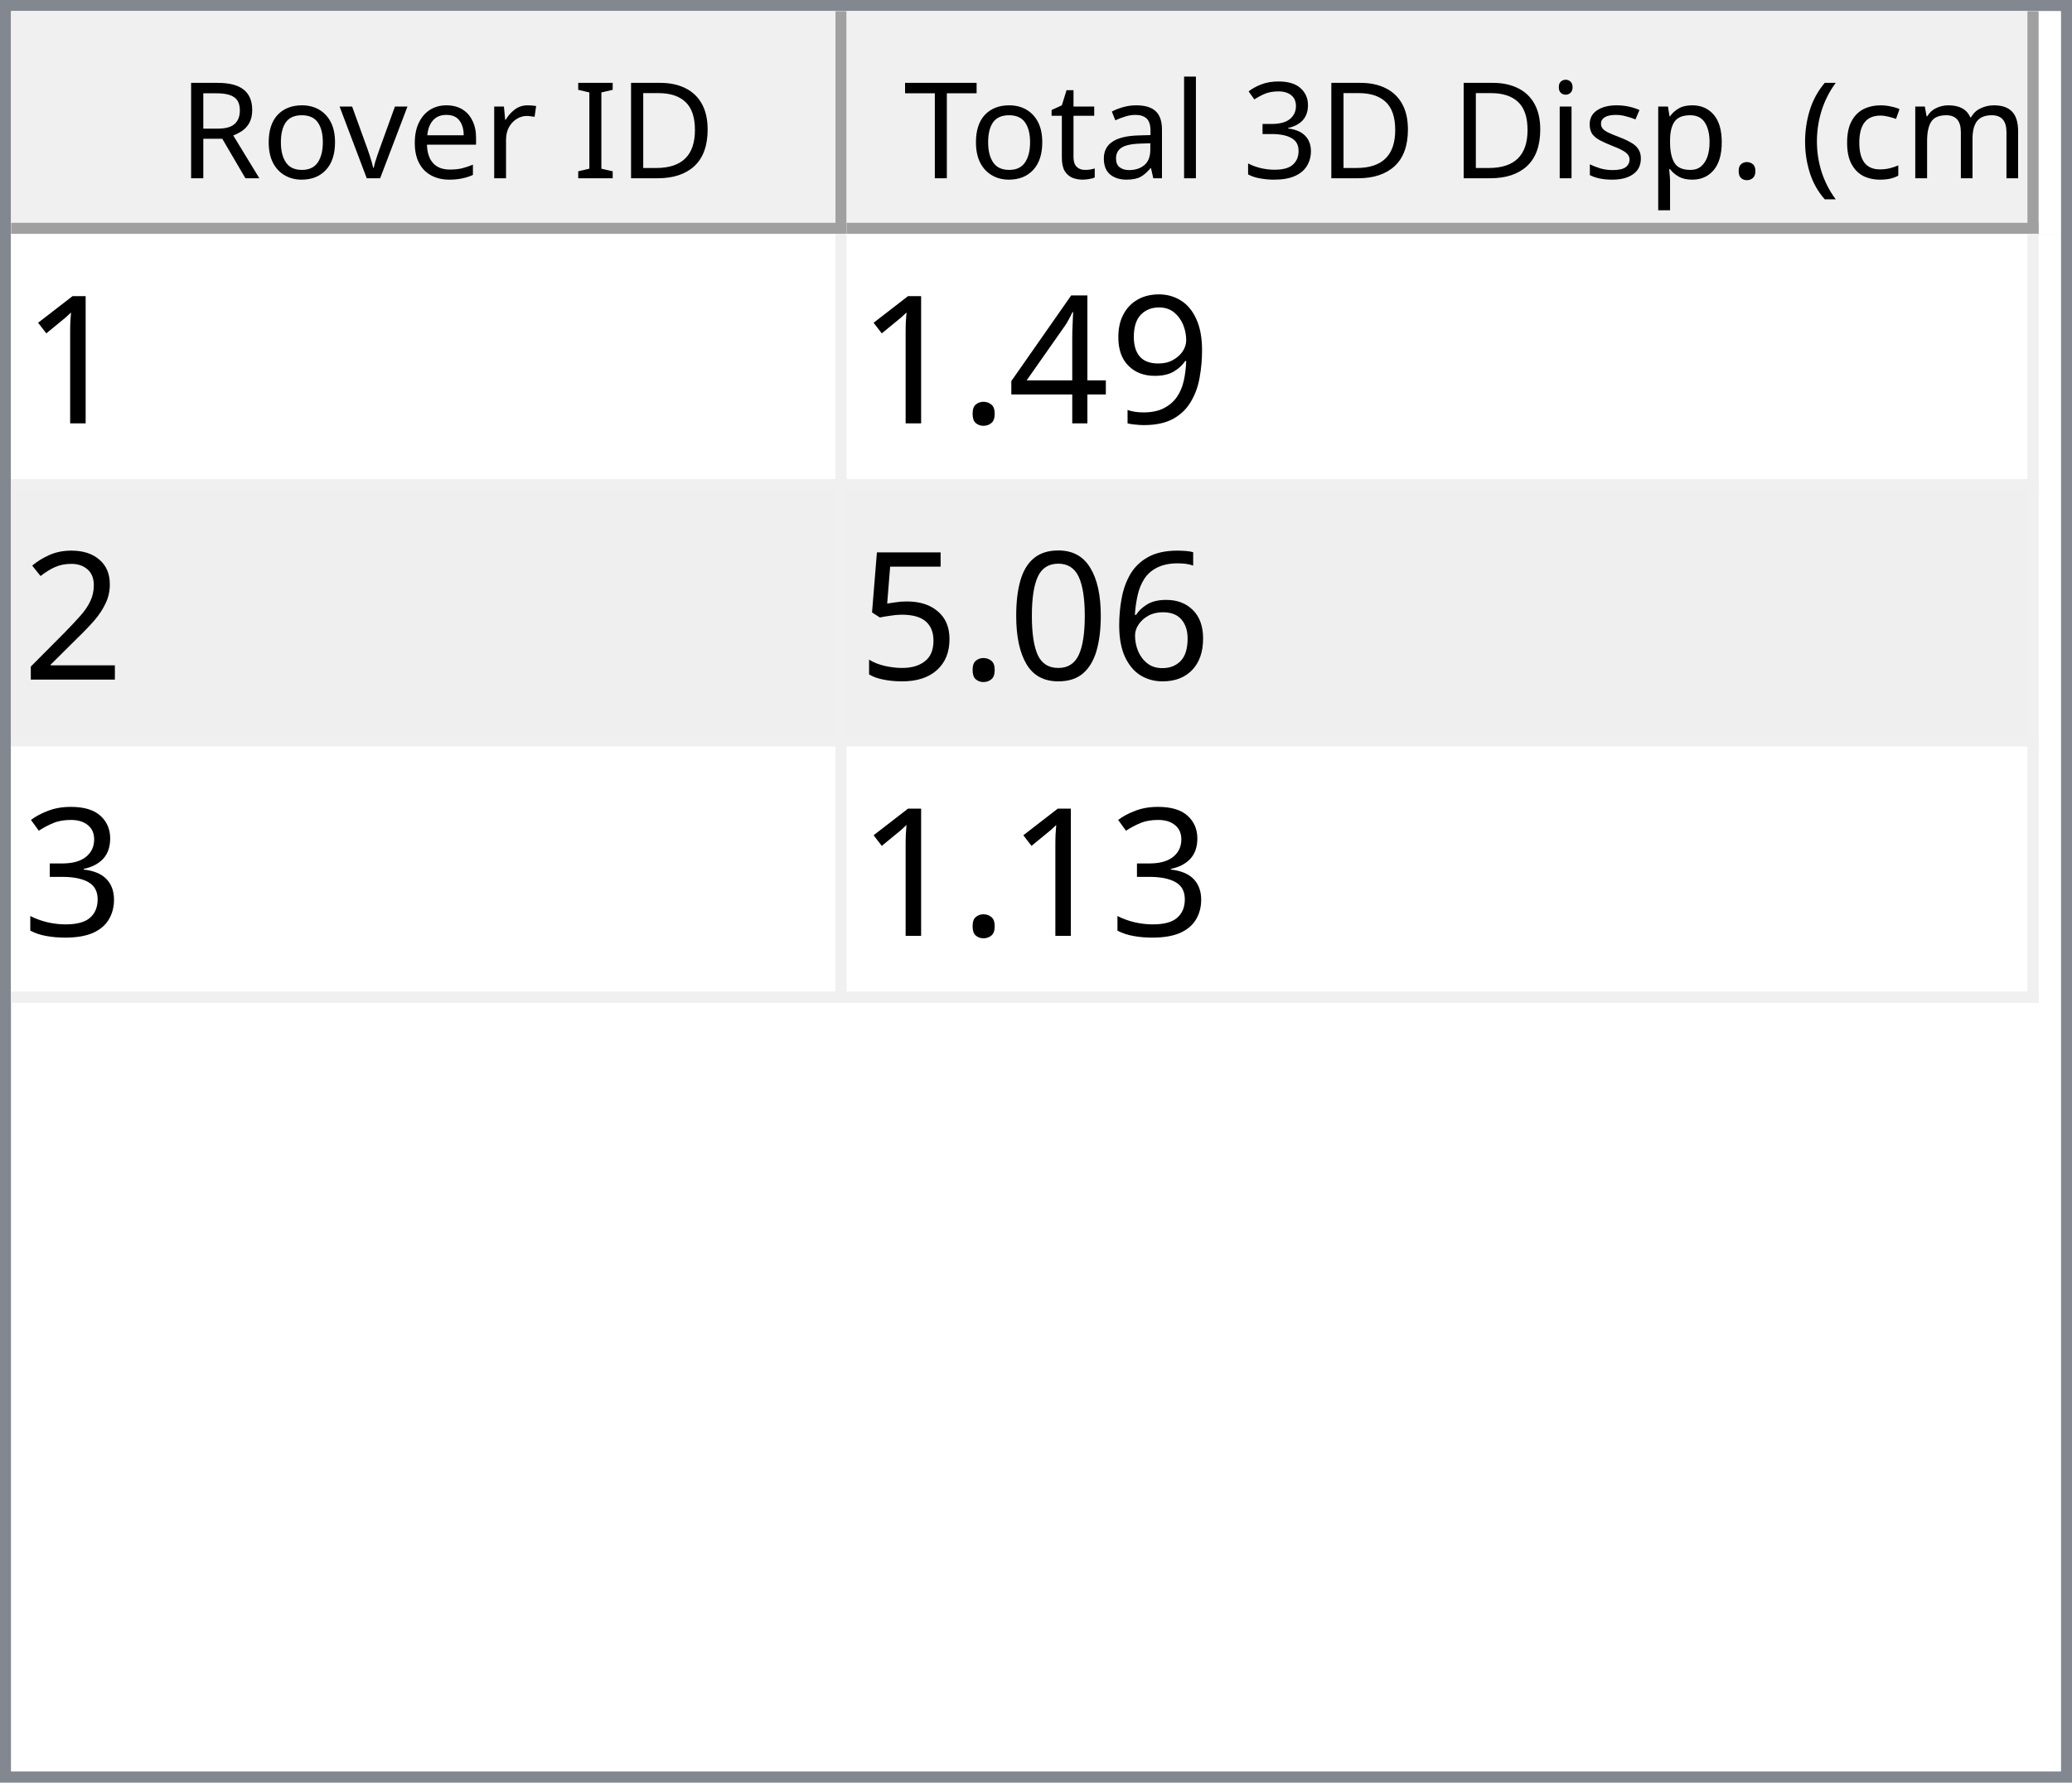
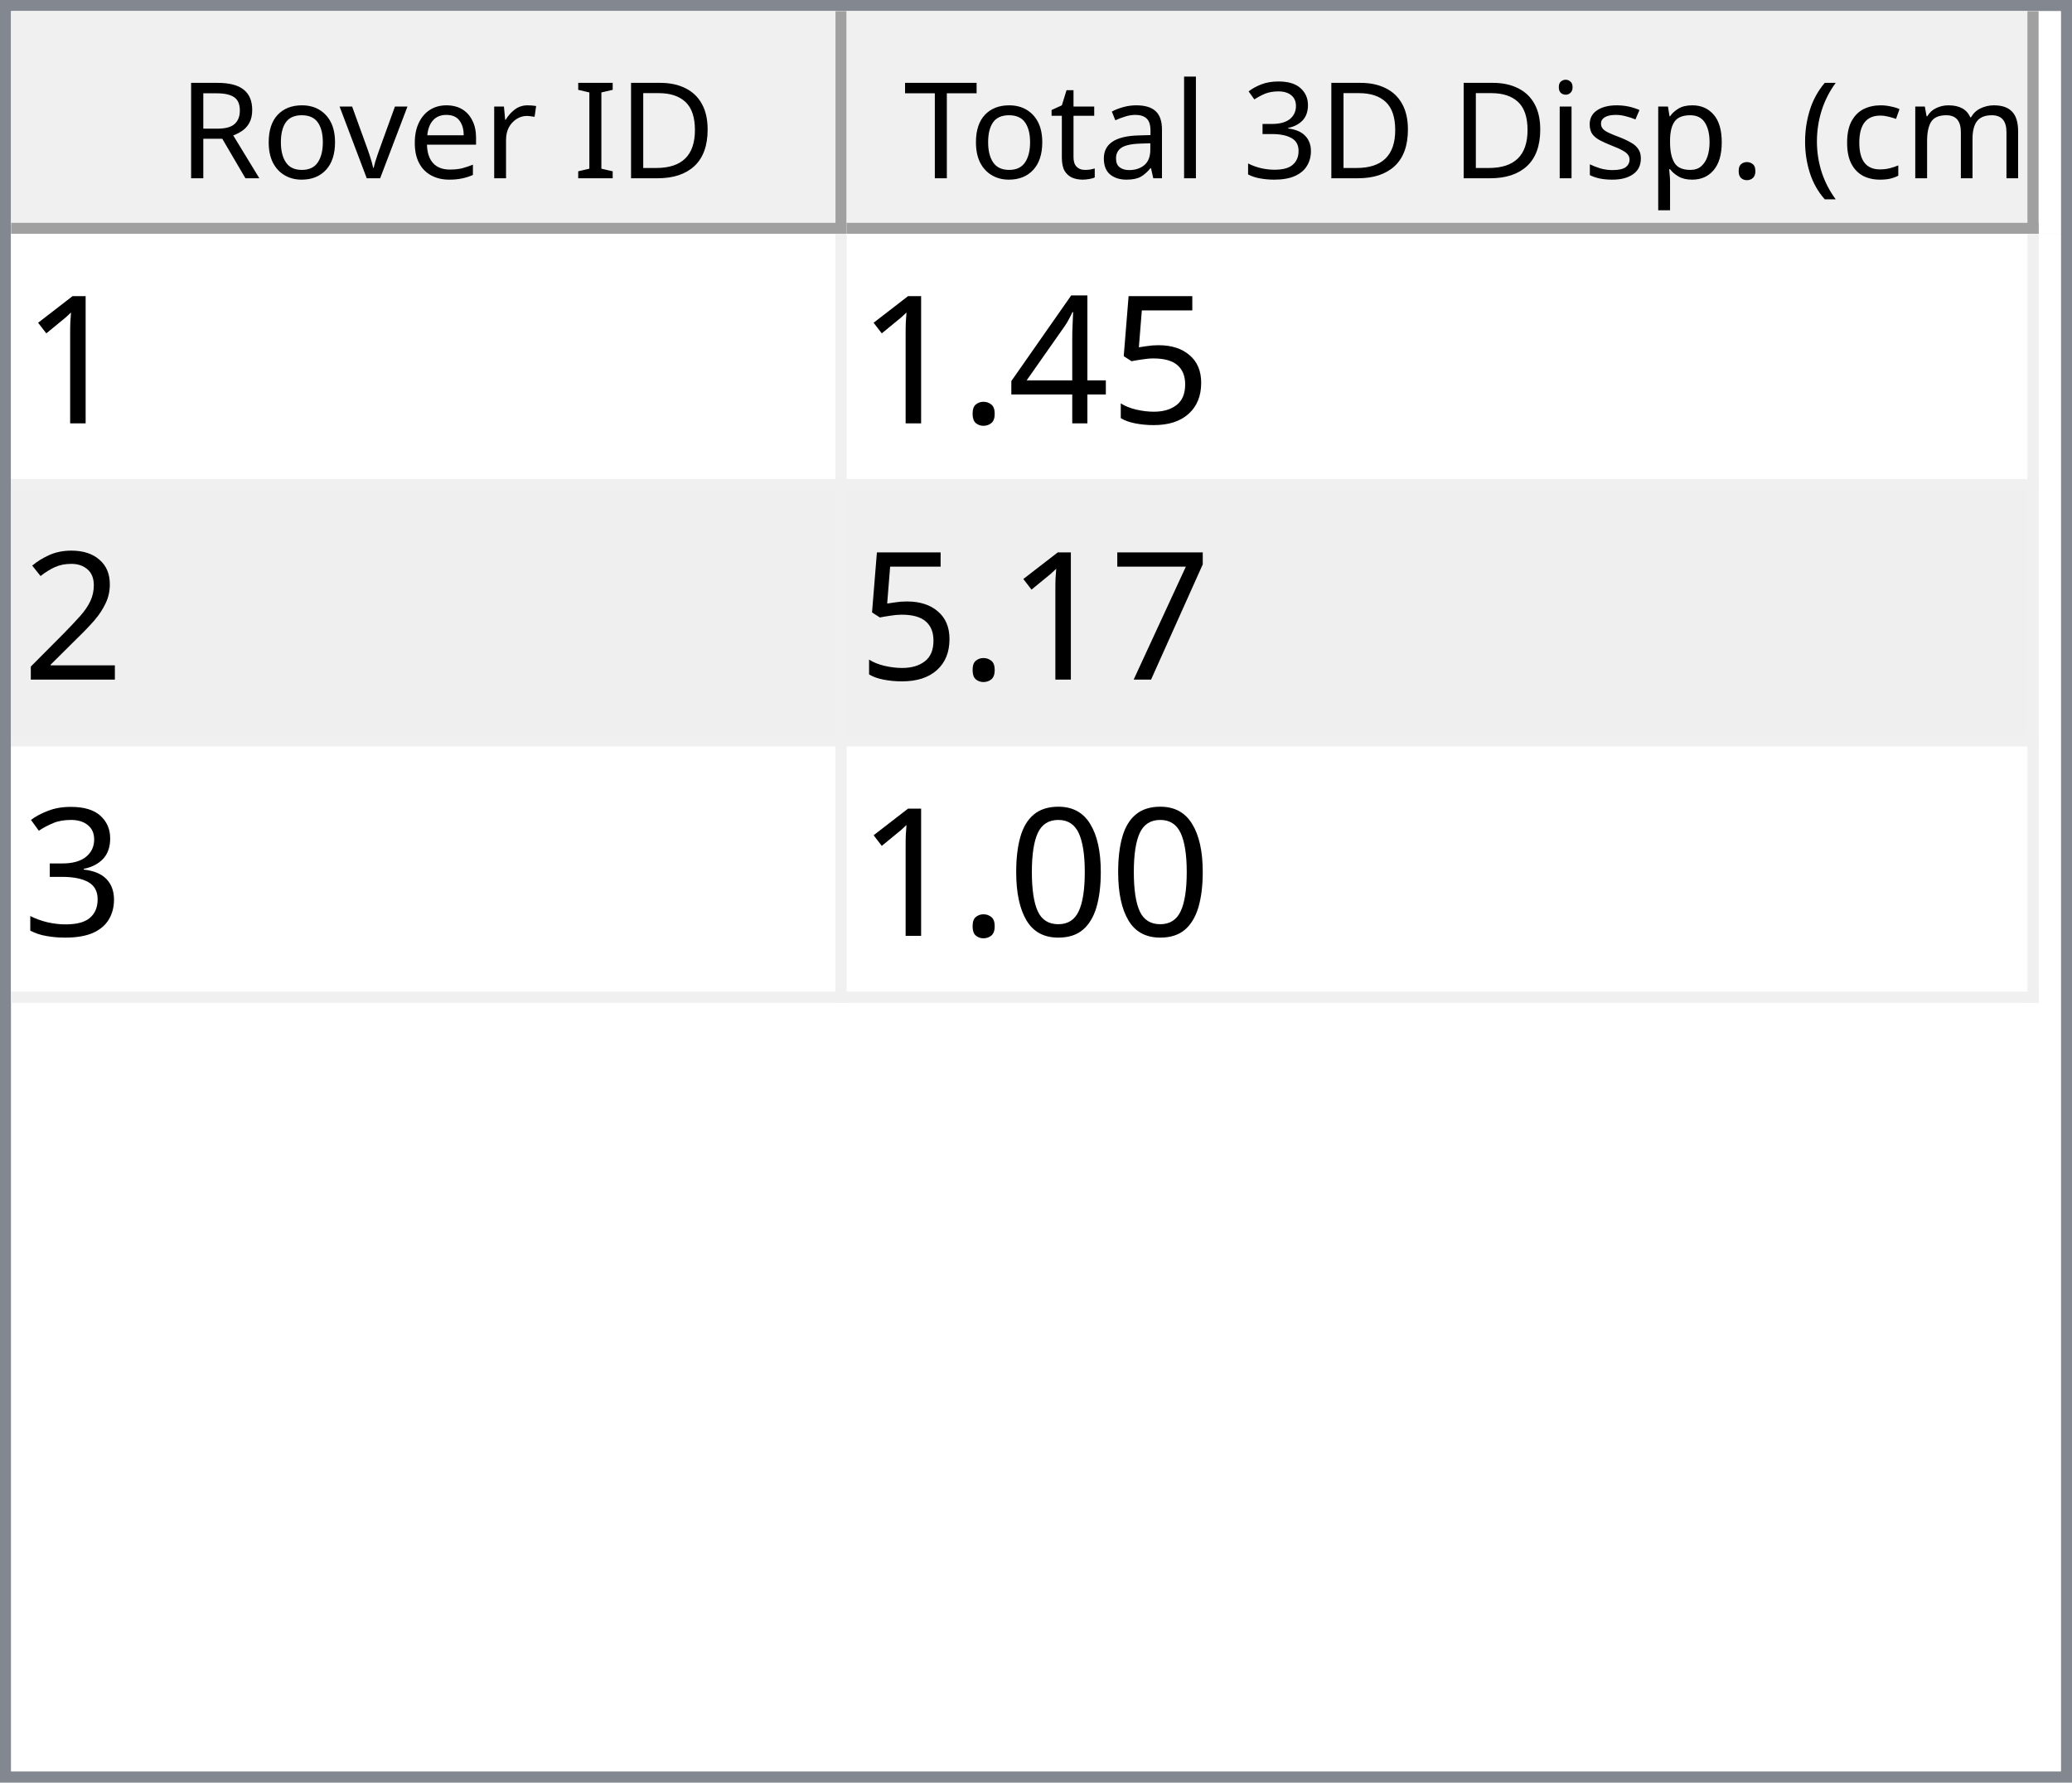
<svg xmlns="http://www.w3.org/2000/svg" style="fill-opacity:1; color-rendering:auto; color-interpolation:auto; text-rendering:auto; stroke:black; stroke-linecap:square; stroke-miterlimit:10; shape-rendering:auto; stroke-opacity:1; fill:black; stroke-dasharray:none; font-weight:normal; stroke-width:1; font-family:'Dialog'; font-style:normal; stroke-linejoin:miter; font-size:12px; stroke-dashoffset:0; image-rendering:auto;" width="186" height="160">
  <defs id="genericDefs" />
  <g>
    <defs id="defs1">
      <clipPath clipPathUnits="userSpaceOnUse" id="clipPath1">
        <path d="M0 0 L186 0 L186 160 L0 160 L0 0 Z" />
      </clipPath>
      <clipPath clipPathUnits="userSpaceOnUse" id="clipPath2">
        <path d="M0 0 L0 160 L186 160 L186 0 Z" />
      </clipPath>
      <clipPath clipPathUnits="userSpaceOnUse" id="clipPath3">
        <path d="M0 0 L0 20 L184 20 L184 0 Z" />
      </clipPath>
      <clipPath clipPathUnits="userSpaceOnUse" id="clipPath4">
        <path d="M0 0 L0 20 L75 20 L75 0 Z" />
      </clipPath>
      <clipPath clipPathUnits="userSpaceOnUse" id="clipPath5">
        <path d="M1 1 L1 19 L74 19 L74 1 Z" />
      </clipPath>
      <clipPath clipPathUnits="userSpaceOnUse" id="clipPath6">
        <path d="M0 0 L0 18 L73 18 L73 0 Z" />
      </clipPath>
      <clipPath clipPathUnits="userSpaceOnUse" id="clipPath7">
        <path d="M-0.5 -0.5 L-0.5 19.5 L74.5 19.5 L74.5 -0.5 Z" />
      </clipPath>
      <clipPath clipPathUnits="userSpaceOnUse" id="clipPath8">
        <path d="M0 0 L0 20 L107 20 L107 0 Z" />
      </clipPath>
      <clipPath clipPathUnits="userSpaceOnUse" id="clipPath9">
        <path d="M1 1 L1 19 L106 19 L106 1 Z" />
      </clipPath>
      <clipPath clipPathUnits="userSpaceOnUse" id="clipPath10">
        <path d="M0 0 L0 18 L105 18 L105 0 Z" />
      </clipPath>
      <clipPath clipPathUnits="userSpaceOnUse" id="clipPath11">
        <path d="M-0.5 -0.5 L-0.5 19.5 L106.5 19.5 L106.5 -0.5 Z" />
      </clipPath>
      <clipPath clipPathUnits="userSpaceOnUse" id="clipPath12">
        <path d="M0 0 L0 138 L184 138 L184 0 Z" />
      </clipPath>
      <clipPath clipPathUnits="userSpaceOnUse" id="clipPath13">
        <path d="M0 0 L0 69 L182 69 L182 0 Z" />
      </clipPath>
      <clipPath clipPathUnits="userSpaceOnUse" id="clipPath14">
        <path d="M-0.5 -0.5 L-0.5 68.5 L181.5 68.5 L181.5 -0.5 Z" />
      </clipPath>
      <clipPath clipPathUnits="userSpaceOnUse" id="clipPath15">
        <path d="M0 0 L0 22 L74 22 L74 0 Z" />
      </clipPath>
      <clipPath clipPathUnits="userSpaceOnUse" id="clipPath16">
        <path d="M0 0 L0 22 L106 22 L106 0 Z" />
      </clipPath>
      <font horiz-adv-x="64.551" id="font1">
        <font-face ascent="107.91" descent="25.098" units-per-em="100" style="font-style:normal; font-family:Segoe UI; font-weight:normal;" />
        <missing-glyph horiz-adv-x="64.551" d="M8.109 0 L8.109 68.266 L56.453 68.266 L56.453 0 L8.109 0 ZM15.328 7.234 L49.219 7.234 L49.219 61.031 L15.328 61.031 L15.328 7.234 Z" />
        <glyph unicode="D" horiz-adv-x="70.117" d="M9.188 0 L9.188 70.016 L28.516 70.016 Q65.531 70.016 65.531 35.891 Q65.531 19.672 55.25 9.836 Q44.969 0 27.734 0 L9.188 0 ZM17.391 62.594 L17.391 7.422 L27.828 7.422 Q41.609 7.422 49.273 14.797 Q56.938 22.172 56.938 35.688 Q56.938 62.594 28.328 62.594 L17.391 62.594 Z" />
        <glyph unicode="I" horiz-adv-x="26.611" d="M17.391 0 L9.188 0 L9.188 70.016 L17.391 70.016 L17.391 0 Z" />
        <glyph unicode=" " horiz-adv-x="27.393" d="" />
        <glyph unicode="r" horiz-adv-x="34.766" d="M34.188 41.891 Q32.078 43.5 28.125 43.5 Q23 43.5 19.555 38.672 Q16.109 33.844 16.109 25.484 L16.109 0 L8.109 0 L8.109 50 L16.109 50 L16.109 39.703 L16.312 39.703 Q18.016 44.969 21.531 47.922 Q25.047 50.875 29.391 50.875 Q32.516 50.875 34.188 50.203 L34.188 41.891 Z" />
        <glyph unicode="e" horiz-adv-x="52.295" d="M48.297 23 L12.984 23 Q13.188 14.656 17.484 10.109 Q21.781 5.562 29.297 5.562 Q37.75 5.562 44.828 11.141 L44.828 3.609 Q38.234 -1.172 27.391 -1.172 Q16.797 -1.172 10.742 5.641 Q4.688 12.453 4.688 24.812 Q4.688 36.469 11.305 43.82 Q17.922 51.172 27.734 51.172 Q37.547 51.172 42.922 44.828 Q48.297 38.484 48.297 27.203 L48.297 23 ZM40.094 29.781 Q40.047 36.719 36.75 40.578 Q33.453 44.438 27.594 44.438 Q21.922 44.438 17.969 40.383 Q14.016 36.328 13.094 29.781 L40.094 29.781 Z" />
        <glyph unicode="v" horiz-adv-x="47.9" d="M47.406 50 L27.484 0 L19.625 0 L0.688 50 L9.469 50 L22.172 13.672 Q23.578 9.672 23.922 6.688 L24.125 6.688 Q24.609 10.453 25.688 13.484 L38.969 50 L47.406 50 Z" />
        <glyph unicode="o" horiz-adv-x="58.594" d="M29 -1.172 Q17.922 -1.172 11.305 5.836 Q4.688 12.844 4.688 24.422 Q4.688 37.016 11.57 44.094 Q18.453 51.172 30.172 51.172 Q41.359 51.172 47.633 44.289 Q53.906 37.406 53.906 25.203 Q53.906 13.234 47.141 6.031 Q40.375 -1.172 29 -1.172 ZM29.594 44.438 Q21.875 44.438 17.383 39.188 Q12.891 33.938 12.891 24.703 Q12.891 15.828 17.43 10.695 Q21.969 5.562 29.594 5.562 Q37.359 5.562 41.531 10.594 Q45.703 15.625 45.703 24.906 Q45.703 34.281 41.531 39.359 Q37.359 44.438 29.594 44.438 Z" />
        <glyph unicode="R" horiz-adv-x="59.814" d="M59.375 0 L49.609 0 L37.891 19.625 Q36.281 22.359 34.766 24.289 Q33.25 26.219 31.664 27.438 Q30.078 28.656 28.25 29.219 Q26.422 29.781 24.125 29.781 L17.391 29.781 L17.391 0 L9.188 0 L9.188 70.016 L30.078 70.016 Q34.672 70.016 38.555 68.867 Q42.438 67.719 45.289 65.375 Q48.141 63.031 49.758 59.547 Q51.375 56.062 51.375 51.375 Q51.375 47.703 50.273 44.656 Q49.172 41.609 47.148 39.211 Q45.125 36.812 42.266 35.133 Q39.406 33.453 35.844 32.516 L35.844 32.328 Q37.594 31.547 38.891 30.547 Q40.188 29.547 41.359 28.18 Q42.531 26.812 43.68 25.078 Q44.828 23.344 46.234 21.047 L59.375 0 ZM17.391 62.594 L17.391 37.203 L28.516 37.203 Q31.594 37.203 34.203 38.133 Q36.812 39.062 38.719 40.797 Q40.625 42.531 41.703 45.047 Q42.781 47.562 42.781 50.688 Q42.781 56.297 39.141 59.445 Q35.5 62.594 28.609 62.594 L17.391 62.594 Z" />
        <glyph unicode=")" horiz-adv-x="30.176" d="M8.297 -15.922 L1.172 -15.922 Q16.406 2.344 16.406 26.812 Q16.406 51.469 1.078 70.016 L8.297 70.016 Q23.531 52.156 23.531 26.703 Q23.531 1.375 8.297 -15.922 Z" />
        <glyph unicode="m" horiz-adv-x="86.133" d="M79.109 0 L71.094 0 L71.094 28.719 Q71.094 37.016 68.531 40.727 Q65.969 44.438 59.906 44.438 Q54.781 44.438 51.195 39.75 Q47.609 35.062 47.609 28.516 L47.609 0 L39.594 0 L39.594 29.688 Q39.594 44.438 28.219 44.438 Q22.953 44.438 19.531 40.016 Q16.109 35.594 16.109 28.516 L16.109 0 L8.109 0 L8.109 50 L16.109 50 L16.109 42.094 L16.312 42.094 Q21.625 51.172 31.844 51.172 Q36.969 51.172 40.773 48.312 Q44.578 45.453 46 40.828 Q51.562 51.172 62.594 51.172 Q79.109 51.172 79.109 30.812 L79.109 0 Z" />
        <glyph unicode="c" horiz-adv-x="46.191" d="M42.188 2.297 Q36.422 -1.172 28.516 -1.172 Q17.828 -1.172 11.258 5.789 Q4.688 12.75 4.688 23.828 Q4.688 36.188 11.766 43.68 Q18.844 51.172 30.672 51.172 Q37.25 51.172 42.281 48.734 L42.281 40.531 Q36.719 44.438 30.375 44.438 Q22.703 44.438 17.797 38.945 Q12.891 33.453 12.891 24.516 Q12.891 15.719 17.508 10.641 Q22.125 5.562 29.891 5.562 Q36.422 5.562 42.188 9.906 L42.188 2.297 Z" />
        <glyph unicode="(" horiz-adv-x="30.176" d="M29.109 -15.922 L21.969 -15.922 Q6.844 1.375 6.844 26.703 Q6.844 52.156 21.969 70.016 L29.203 70.016 Q13.875 51.469 13.875 26.812 Q13.875 2.344 29.109 -15.922 Z" />
        <glyph unicode="." horiz-adv-x="21.68" d="M10.891 -1.078 Q8.641 -1.078 7.055 0.539 Q5.469 2.156 5.469 4.391 Q5.469 6.641 7.055 8.273 Q8.641 9.906 10.891 9.906 Q13.188 9.906 14.797 8.273 Q16.406 6.641 16.406 4.391 Q16.406 2.156 14.797 0.539 Q13.188 -1.078 10.891 -1.078 Z" />
        <glyph unicode="p" horiz-adv-x="58.789" d="M16.312 7.234 L16.109 7.234 L16.109 -23 L8.109 -23 L8.109 50 L16.109 50 L16.109 41.219 L16.312 41.219 Q22.219 51.172 33.594 51.172 Q43.266 51.172 48.688 44.461 Q54.109 37.75 54.109 26.469 Q54.109 13.922 48 6.375 Q41.891 -1.172 31.297 -1.172 Q21.578 -1.172 16.312 7.234 ZM16.109 27.391 L16.109 20.406 Q16.109 14.203 20.141 9.883 Q24.172 5.562 30.375 5.562 Q37.641 5.562 41.773 11.133 Q45.906 16.703 45.906 26.609 Q45.906 34.969 42.047 39.703 Q38.188 44.438 31.594 44.438 Q24.609 44.438 20.359 39.578 Q16.109 34.719 16.109 27.391 Z" />
        <glyph unicode="s" horiz-adv-x="42.432" d="M5.078 1.812 L5.078 10.406 Q11.625 5.562 19.484 5.562 Q30.031 5.562 30.031 12.594 Q30.031 14.594 29.125 15.992 Q28.219 17.391 26.68 18.461 Q25.141 19.531 23.07 20.383 Q21 21.234 18.609 22.172 Q15.281 23.484 12.766 24.828 Q10.25 26.172 8.57 27.859 Q6.891 29.547 6.031 31.695 Q5.172 33.844 5.172 36.719 Q5.172 40.234 6.789 42.945 Q8.406 45.656 11.086 47.484 Q13.766 49.312 17.211 50.242 Q20.656 51.172 24.312 51.172 Q30.812 51.172 35.938 48.922 L35.938 40.828 Q30.422 44.438 23.25 44.438 Q21 44.438 19.195 43.922 Q17.391 43.406 16.094 42.477 Q14.797 41.547 14.086 40.258 Q13.375 38.969 13.375 37.406 Q13.375 35.453 14.086 34.133 Q14.797 32.812 16.164 31.789 Q17.531 30.766 19.484 29.938 Q21.438 29.109 23.922 28.125 Q27.25 26.859 29.883 25.516 Q32.516 24.172 34.375 22.484 Q36.234 20.797 37.234 18.602 Q38.234 16.406 38.234 13.375 Q38.234 9.672 36.602 6.938 Q34.969 4.203 32.234 2.398 Q29.5 0.594 25.93 -0.289 Q22.359 -1.172 18.453 -1.172 Q10.75 -1.172 5.078 1.812 Z" />
        <glyph unicode="i" horiz-adv-x="24.219" d="M12.203 62.703 Q10.062 62.703 8.547 64.164 Q7.031 65.625 7.031 67.875 Q7.031 70.125 8.547 71.609 Q10.062 73.094 12.203 73.094 Q14.406 73.094 15.945 71.609 Q17.484 70.125 17.484 67.875 Q17.484 65.719 15.945 64.211 Q14.406 62.703 12.203 62.703 ZM16.109 0 L8.109 0 L8.109 50 L16.109 50 L16.109 0 Z" />
        <glyph unicode="3" horiz-adv-x="53.906" d="M46.531 19.828 Q46.531 15.094 44.75 11.211 Q42.969 7.328 39.719 4.57 Q36.469 1.812 31.93 0.297 Q27.391 -1.219 21.922 -1.219 Q11.922 -1.219 6 2.594 L6 11.188 Q13.094 5.609 22.219 5.609 Q25.875 5.609 28.828 6.539 Q31.781 7.469 33.906 9.227 Q36.031 10.984 37.18 13.477 Q38.328 15.969 38.328 19.094 Q38.328 32.812 18.797 32.812 L12.984 32.812 L12.984 39.594 L18.5 39.594 Q35.797 39.594 35.797 52.484 Q35.797 64.406 22.609 64.406 Q15.188 64.406 8.688 59.422 L8.688 67.188 Q15.375 71.188 24.609 71.188 Q29 71.188 32.57 69.969 Q36.141 68.75 38.68 66.555 Q41.219 64.359 42.609 61.281 Q44 58.203 44 54.5 Q44 40.672 30.031 36.719 L30.031 36.531 Q33.594 36.141 36.625 34.797 Q39.656 33.453 41.852 31.305 Q44.047 29.156 45.289 26.25 Q46.531 23.344 46.531 19.828 Z" />
        <glyph unicode="l" horiz-adv-x="24.219" d="M16.109 0 L8.109 0 L8.109 74.031 L16.109 74.031 L16.109 0 Z" />
        <glyph unicode="a" horiz-adv-x="50.879" d="M43.891 0 L35.891 0 L35.891 7.812 L35.688 7.812 Q30.469 -1.172 20.312 -1.172 Q12.844 -1.172 8.617 2.781 Q4.391 6.734 4.391 13.281 Q4.391 27.297 20.906 29.594 L35.891 31.688 Q35.891 44.438 25.594 44.438 Q16.547 44.438 9.281 38.281 L9.281 46.484 Q16.656 51.172 26.266 51.172 Q43.891 51.172 43.891 32.516 L43.891 0 ZM35.891 25.297 L23.828 23.641 Q18.266 22.859 15.43 20.875 Q12.594 18.891 12.594 13.875 Q12.594 10.203 15.211 7.883 Q17.828 5.562 22.172 5.562 Q28.125 5.562 32.008 9.742 Q35.891 13.922 35.891 20.312 L35.891 25.297 Z" />
        <glyph unicode="t" horiz-adv-x="33.887" d="M31.297 0.484 Q28.469 -1.078 23.828 -1.078 Q10.688 -1.078 10.688 13.578 L10.688 43.172 L2.094 43.172 L2.094 50 L10.688 50 L10.688 62.203 L18.703 64.797 L18.703 50 L31.297 50 L31.297 43.172 L18.703 43.172 L18.703 14.984 Q18.703 9.969 20.414 7.82 Q22.125 5.672 26.078 5.672 Q29.109 5.672 31.297 7.328 L31.297 0.484 Z" />
        <glyph unicode="T" horiz-adv-x="52.393" d="M50.594 62.594 L30.375 62.594 L30.375 0 L22.172 0 L22.172 62.594 L2 62.594 L2 70.016 L50.594 70.016 L50.594 62.594 Z" />
      </font>
      <font horiz-adv-x="75.0" id="font2">
        <font-face ascent="100.537" descent="21.973" units-per-em="100" style="font-style:normal; font-family:sans-serif; font-weight:normal;" />
        <missing-glyph horiz-adv-x="75.0" d="M12.5 0 L12.5 62.5 L62.5 62.5 L62.5 0 L12.5 0 ZM14.062 1.562 L60.938 1.562 L60.938 60.938 L14.062 60.938 L14.062 1.562 Z" />
        <glyph unicode="1" horiz-adv-x="55.615" d="M37.25 0 L28.469 0 L28.469 56 Q25.297 52.984 20.141 49.953 Q14.984 46.922 10.891 45.406 L10.891 53.906 Q18.266 57.375 23.781 62.305 Q29.297 67.234 31.594 71.875 L37.25 71.875 L37.25 0 Z" />
-         <glyph unicode="9" horiz-adv-x="55.615" d="M5.469 16.547 L13.922 17.328 Q14.984 11.375 18.016 8.688 Q21.047 6 25.781 6 Q29.828 6 32.883 7.859 Q35.938 9.719 37.891 12.82 Q39.844 15.922 41.164 21.195 Q42.484 26.469 42.484 31.938 Q42.484 32.516 42.438 33.688 Q39.797 29.5 35.234 26.883 Q30.672 24.266 25.344 24.266 Q16.453 24.266 10.305 30.711 Q4.156 37.156 4.156 47.703 Q4.156 58.594 10.578 65.234 Q17 71.875 26.656 71.875 Q33.641 71.875 39.43 68.117 Q45.219 64.359 48.219 57.398 Q51.219 50.438 51.219 37.25 Q51.219 23.531 48.242 15.406 Q45.266 7.281 39.383 3.031 Q33.5 -1.219 25.594 -1.219 Q17.188 -1.219 11.867 3.445 Q6.547 8.109 5.469 16.547 ZM41.453 48.141 Q41.453 55.719 37.43 60.156 Q33.406 64.594 27.734 64.594 Q21.875 64.594 17.531 59.812 Q13.188 55.031 13.188 47.406 Q13.188 40.578 17.312 36.305 Q21.438 32.031 27.484 32.031 Q33.594 32.031 37.523 36.305 Q41.453 40.578 41.453 48.141 Z" />
+         <glyph unicode="5" horiz-adv-x="55.615" d="M4.156 18.75 L13.375 19.531 Q14.406 12.797 18.141 9.398 Q21.875 6 27.156 6 Q33.5 6 37.891 10.789 Q42.281 15.578 42.281 23.484 Q42.281 31 38.062 35.352 Q33.844 39.703 27 39.703 Q22.75 39.703 19.336 37.773 Q15.922 35.844 13.969 32.766 L5.719 33.844 L12.641 70.609 L48.25 70.609 L48.25 62.203 L19.672 62.203 L15.828 42.969 Q22.266 47.469 29.344 47.469 Q38.719 47.469 45.164 40.969 Q51.609 34.469 51.609 24.266 Q51.609 14.547 45.953 7.469 Q39.062 -1.219 27.156 -1.219 Q17.391 -1.219 11.211 4.25 Q5.031 9.719 4.156 18.75 Z" />
        <glyph unicode="4" horiz-adv-x="55.615" d="M32.328 0 L32.328 17.141 L1.266 17.141 L1.266 25.203 L33.938 71.578 L41.109 71.578 L41.109 25.203 L50.781 25.203 L50.781 17.141 L41.109 17.141 L41.109 0 L32.328 0 ZM32.328 25.203 L32.328 57.469 L9.906 25.203 L32.328 25.203 Z" />
        <glyph unicode="." horiz-adv-x="27.783" d="M9.078 0 L9.078 10.016 L19.094 10.016 L19.094 0 L9.078 0 Z" />
        <glyph unicode="2" horiz-adv-x="55.615" d="M50.344 8.453 L50.344 0 L3.031 0 Q2.938 3.172 4.047 6.109 Q5.859 10.938 9.836 15.625 Q13.812 20.312 21.344 26.469 Q33.016 36.031 37.117 41.625 Q41.219 47.219 41.219 52.203 Q41.219 57.422 37.477 61.008 Q33.734 64.594 27.734 64.594 Q21.391 64.594 17.578 60.789 Q13.766 56.984 13.719 50.25 L4.688 51.172 Q5.609 61.281 11.664 66.578 Q17.719 71.875 27.938 71.875 Q38.234 71.875 44.242 66.164 Q50.25 60.453 50.25 52 Q50.25 47.703 48.492 43.555 Q46.734 39.406 42.656 34.812 Q38.578 30.219 29.109 22.219 Q21.188 15.578 18.945 13.211 Q16.703 10.844 15.234 8.453 L50.344 8.453 Z" />
-         <glyph unicode="6" horiz-adv-x="55.615" d="M49.75 54.047 L41.016 53.375 Q39.844 58.547 37.703 60.891 Q34.125 64.656 28.906 64.656 Q24.703 64.656 21.531 62.312 Q17.391 59.281 14.992 53.469 Q12.594 47.656 12.5 36.922 Q15.672 41.75 20.266 44.094 Q24.859 46.438 29.891 46.438 Q38.672 46.438 44.852 39.969 Q51.031 33.5 51.031 23.25 Q51.031 16.5 48.125 10.719 Q45.219 4.938 40.141 1.859 Q35.062 -1.219 28.609 -1.219 Q17.625 -1.219 10.695 6.859 Q3.766 14.938 3.766 33.5 Q3.766 54.25 11.422 63.672 Q18.109 71.875 29.438 71.875 Q37.891 71.875 43.289 67.141 Q48.688 62.406 49.75 54.047 ZM13.875 23.188 Q13.875 18.656 15.797 14.508 Q17.719 10.359 21.188 8.18 Q24.656 6 28.469 6 Q34.031 6 38.039 10.492 Q42.047 14.984 42.047 22.703 Q42.047 30.125 38.086 34.398 Q34.125 38.672 28.125 38.672 Q22.172 38.672 18.023 34.398 Q13.875 30.125 13.875 23.188 Z" />
+         <glyph unicode="7" horiz-adv-x="55.615" d="M4.734 62.203 L4.734 70.656 L51.078 70.656 L51.078 63.812 Q44.234 56.547 37.523 44.484 Q30.812 32.422 27.156 19.672 Q24.516 10.688 23.781 0 L14.75 0 Q14.891 8.453 18.062 20.414 Q21.234 32.375 27.172 43.484 Q33.109 54.594 39.797 62.203 L4.734 62.203 Z" />
+         <glyph unicode="3" horiz-adv-x="55.615" d="M4.203 18.891 L12.984 20.062 Q14.5 12.594 18.141 9.297 Q21.781 6 27 6 Q33.203 6 37.477 10.297 Q41.75 14.594 41.75 20.953 Q41.75 27 37.797 30.93 Q33.844 34.859 27.734 34.859 Q25.25 34.859 21.531 33.891 L22.516 41.609 Q23.391 41.5 23.922 41.5 Q29.547 41.5 34.039 44.43 Q38.531 47.359 38.531 53.469 Q38.531 58.297 35.258 61.477 Q31.984 64.656 26.812 64.656 Q21.688 64.656 18.266 61.43 Q14.844 58.203 13.875 51.766 L5.078 53.328 Q6.688 62.156 12.398 67.016 Q18.109 71.875 26.609 71.875 Q32.469 71.875 37.398 69.359 Q42.328 66.844 44.945 62.5 Q47.562 58.156 47.562 53.266 Q47.562 48.641 45.07 44.828 Q42.578 41.016 37.703 38.766 Q44.047 37.312 47.562 32.695 Q51.078 28.078 51.078 21.141 Q51.078 11.766 44.242 5.25 Q37.406 -1.266 26.953 -1.266 Q17.531 -1.266 11.305 4.352 Q5.078 9.969 4.203 18.891 Z" />
        <glyph unicode="0" horiz-adv-x="55.615" d="M4.156 35.297 Q4.156 48 6.766 55.742 Q9.375 63.484 14.523 67.68 Q19.672 71.875 27.484 71.875 Q33.25 71.875 37.594 69.555 Q41.938 67.234 44.773 62.867 Q47.609 58.5 49.219 52.227 Q50.828 45.953 50.828 35.297 Q50.828 22.703 48.242 14.969 Q45.656 7.234 40.508 3.008 Q35.359 -1.219 27.484 -1.219 Q17.141 -1.219 11.234 6.203 Q4.156 15.141 4.156 35.297 ZM13.188 35.297 Q13.188 17.672 17.312 11.836 Q21.438 6 27.484 6 Q33.547 6 37.672 11.859 Q41.797 17.719 41.797 35.297 Q41.797 52.984 37.672 58.789 Q33.547 64.594 27.391 64.594 Q21.344 64.594 17.719 59.469 Q13.188 52.938 13.188 35.297 Z" />
-         <glyph unicode="5" horiz-adv-x="55.615" d="M4.156 18.75 L13.375 19.531 Q14.406 12.797 18.141 9.398 Q21.875 6 27.156 6 Q33.5 6 37.891 10.789 Q42.281 15.578 42.281 23.484 Q42.281 31 38.062 35.352 Q33.844 39.703 27 39.703 Q22.75 39.703 19.336 37.773 Q15.922 35.844 13.969 32.766 L5.719 33.844 L12.641 70.609 L48.25 70.609 L48.25 62.203 L19.672 62.203 L15.828 42.969 Q22.266 47.469 29.344 47.469 Q38.719 47.469 45.164 40.969 Q51.609 34.469 51.609 24.266 Q51.609 14.547 45.953 7.469 Q39.062 -1.219 27.156 -1.219 Q17.391 -1.219 11.211 4.25 Q5.031 9.719 4.156 18.75 Z" />
-         <glyph unicode="3" horiz-adv-x="55.615" d="M4.203 18.891 L12.984 20.062 Q14.5 12.594 18.141 9.297 Q21.781 6 27 6 Q33.203 6 37.477 10.297 Q41.75 14.594 41.75 20.953 Q41.75 27 37.797 30.93 Q33.844 34.859 27.734 34.859 Q25.25 34.859 21.531 33.891 L22.516 41.609 Q23.391 41.5 23.922 41.5 Q29.547 41.5 34.039 44.43 Q38.531 47.359 38.531 53.469 Q38.531 58.297 35.258 61.477 Q31.984 64.656 26.812 64.656 Q21.688 64.656 18.266 61.43 Q14.844 58.203 13.875 51.766 L5.078 53.328 Q6.688 62.156 12.398 67.016 Q18.109 71.875 26.609 71.875 Q32.469 71.875 37.398 69.359 Q42.328 66.844 44.945 62.5 Q47.562 58.156 47.562 53.266 Q47.562 48.641 45.07 44.828 Q42.578 41.016 37.703 38.766 Q44.047 37.312 47.562 32.695 Q51.078 28.078 51.078 21.141 Q51.078 11.766 44.242 5.25 Q37.406 -1.266 26.953 -1.266 Q17.531 -1.266 11.305 4.352 Q5.078 9.969 4.203 18.891 Z" />
      </font>
    </defs>
    <g style="fill:white; stroke:white;">
      <rect x="0" y="0" width="186" style="clip-path:url(#clipPath1); stroke:none;" height="160" />
    </g>
    <g style="fill:white; text-rendering:optimizeSpeed; color-rendering:optimizeSpeed; image-rendering:optimizeSpeed; shape-rendering:crispEdges; stroke:white; color-interpolation:sRGB;">
      <rect x="0" width="186" height="160" y="0" style="stroke:none;" />
      <path style="stroke:none;" d="M0 160 L186 160 L186 0 L0 0 Z" />
    </g>
    <g style="fill:rgb(240,240,240); font-family:'Segoe UI'; stroke:rgb(240,240,240);">
      <rect x="0" y="0" width="186" style="clip-path:url(#clipPath2); stroke:none;" height="160" />
    </g>
    <g style="fill:rgb(130,135,144); font-family:'Segoe UI'; stroke:rgb(130,135,144);">
      <path d="M0 0 L186 0 L186 160 L0 160 L0 0 ZM1 1 L185 1 L185 159 L1 159 L1 1 Z" style="fill-rule:evenodd; clip-path:url(#clipPath2); stroke:none;" />
    </g>
    <g style="fill:white; font-family:'Segoe UI'; stroke:white;" transform="translate(1,1)">
      <rect x="0" y="0" width="184" style="clip-path:url(#clipPath3); stroke:none;" height="20" />
    </g>
    <g style="fill:rgb(240,240,240); font-family:'Segoe UI'; stroke:rgb(240,240,240);" transform="translate(1,1)">
      <rect x="0" y="0" width="75" style="clip-path:url(#clipPath4); stroke:none;" height="20" />
    </g>
    <g style="font-family:'Segoe UI';" transform="translate(2,2)">
      <text x="14" xml:space="preserve" y="14" style="clip-path:url(#clipPath6); stroke:none;">Rover ID</text>
    </g>
    <g style="fill:rgb(160,160,160); font-family:'Segoe UI'; stroke:rgb(160,160,160); stroke-linejoin:bevel;" transform="translate(1.5,1.5)">
      <line x1="74" x2="74" y1="0" style="fill:none; clip-path:url(#clipPath7);" y2="19" />
    </g>
    <g style="fill:rgb(160,160,160); font-family:'Segoe UI'; stroke:rgb(160,160,160); stroke-linejoin:bevel;" transform="matrix(1,0,0,1,1,1) translate(0.5,0.5)">
      <line x1="0" x2="74" y1="19" style="fill:none; clip-path:url(#clipPath7);" y2="19" />
    </g>
    <g style="fill:rgb(240,240,240); font-family:'Segoe UI'; stroke:rgb(240,240,240);" transform="translate(76,1)">
      <rect x="0" y="0" width="107" style="clip-path:url(#clipPath8); stroke:none;" height="20" />
    </g>
    <g style="font-family:'Segoe UI';" transform="translate(77,2)">
      <text x="1" xml:space="preserve" y="14" style="clip-path:url(#clipPath10); stroke:none;"> Total 3D Disp. (cm)</text>
    </g>
    <g style="fill:rgb(160,160,160); font-family:'Segoe UI'; stroke:rgb(160,160,160); stroke-linejoin:bevel;" transform="translate(76.5,1.5)">
      <line x1="106" x2="106" y1="0" style="fill:none; clip-path:url(#clipPath11);" y2="19" />
    </g>
    <g style="fill:rgb(160,160,160); font-family:'Segoe UI'; stroke:rgb(160,160,160); stroke-linejoin:bevel;" transform="matrix(1,0,0,1,76,1) translate(0.5,0.5)">
      <line x1="0" x2="106" y1="19" style="fill:none; clip-path:url(#clipPath11);" y2="19" />
    </g>
    <g style="fill:white; font-family:'Segoe UI'; stroke:white;" transform="translate(1,21)">
      <rect x="0" y="0" width="184" style="clip-path:url(#clipPath12); stroke:none;" height="138" />
    </g>
    <g style="fill:rgb(240,240,240); font-size:16px; font-family:sans-serif; stroke:rgb(240,240,240);" transform="translate(1,21)">
      <rect x="0" y="0" width="182" style="clip-path:url(#clipPath13); stroke:none;" height="69" />
      <line transform="translate(0.5,0.5)" x1="0" x2="181" y1="22" style="clip-path:url(#clipPath14); fill:none; stroke-linejoin:bevel;" y2="22" />
    </g>
    <g transform="matrix(1,0,0,1,1,21) translate(0.5,0.5)" style="fill:rgb(240,240,240); font-size:16px; font-family:sans-serif; stroke:rgb(240,240,240); stroke-linejoin:bevel;">
      <line x1="0" x2="181" y1="45" style="fill:none; clip-path:url(#clipPath14);" y2="45" />
    </g>
    <g transform="matrix(1,0,0,1,1,21) translate(0.5,0.5)" style="fill:rgb(240,240,240); font-size:16px; font-family:sans-serif; stroke:rgb(240,240,240); stroke-linejoin:bevel;">
      <line x1="0" x2="181" y1="68" style="fill:none; clip-path:url(#clipPath14);" y2="68" />
    </g>
    <g transform="matrix(1,0,0,1,1,21) translate(0.5,0.5)" style="fill:rgb(240,240,240); font-size:16px; font-family:sans-serif; stroke:rgb(240,240,240); stroke-linejoin:bevel;">
      <line x1="74" x2="74" y1="0" style="fill:none; clip-path:url(#clipPath14);" y2="68" />
    </g>
    <g transform="matrix(1,0,0,1,1,21) translate(0.5,0.5)" style="fill:rgb(240,240,240); font-size:16px; font-family:sans-serif; stroke:rgb(240,240,240); stroke-linejoin:bevel;">
      <line x1="181" x2="181" y1="0" style="fill:none; clip-path:url(#clipPath14);" y2="68" />
    </g>
    <g style="fill:white; font-size:16px; font-family:sans-serif; stroke:white;" transform="matrix(1,0,0,1,1,21)">
      <rect x="0" y="0" width="74" style="clip-path:url(#clipPath15); stroke:none;" height="22" />
      <text x="1" y="17" style="fill:black; clip-path:url(#clipPath15); stroke:none;" xml:space="preserve">1</text>
    </g>
    <g style="fill:white; font-size:16px; font-family:sans-serif; stroke:white;" transform="matrix(1,0,0,1,1,21) translate(75,0)">
      <rect x="0" y="0" width="106" style="clip-path:url(#clipPath16); stroke:none;" height="22" />
-       <text x="1" y="17" style="fill:black; clip-path:url(#clipPath16); stroke:none;" xml:space="preserve">1.49</text>
+       <text x="1" y="17" style="fill:black; clip-path:url(#clipPath16); stroke:none;" xml:space="preserve">1.45</text>
    </g>
    <g style="fill:rgb(239,239,239); font-size:16px; font-family:sans-serif; stroke:rgb(239,239,239);" transform="matrix(1,0,0,1,1,21) translate(0,23)">
      <rect x="0" y="0" width="74" style="clip-path:url(#clipPath15); stroke:none;" height="22" />
      <text x="1" y="17" style="fill:black; clip-path:url(#clipPath15); stroke:none;" xml:space="preserve">2</text>
    </g>
    <g style="fill:rgb(239,239,239); font-size:16px; font-family:sans-serif; stroke:rgb(239,239,239);" transform="matrix(1,0,0,1,1,21) translate(75,23)">
      <rect x="0" y="0" width="106" style="clip-path:url(#clipPath16); stroke:none;" height="22" />
-       <text x="1" y="17" style="fill:black; clip-path:url(#clipPath16); stroke:none;" xml:space="preserve">5.06</text>
+       <text x="1" y="17" style="fill:black; clip-path:url(#clipPath16); stroke:none;" xml:space="preserve">5.17</text>
    </g>
    <g style="fill:white; font-size:16px; font-family:sans-serif; stroke:white;" transform="matrix(1,0,0,1,1,21) translate(0,46)">
      <rect x="0" y="0" width="74" style="clip-path:url(#clipPath15); stroke:none;" height="22" />
      <text x="1" y="17" style="fill:black; clip-path:url(#clipPath15); stroke:none;" xml:space="preserve">3</text>
    </g>
    <g style="fill:white; font-size:16px; font-family:sans-serif; stroke:white;" transform="matrix(1,0,0,1,1,21) translate(75,46)">
      <rect x="0" y="0" width="106" style="clip-path:url(#clipPath16); stroke:none;" height="22" />
-       <text x="1" y="17" style="fill:black; clip-path:url(#clipPath16); stroke:none;" xml:space="preserve">1.13</text>
+       <text x="1" y="17" style="fill:black; clip-path:url(#clipPath16); stroke:none;" xml:space="preserve">1.00</text>
    </g>
  </g>
</svg>
